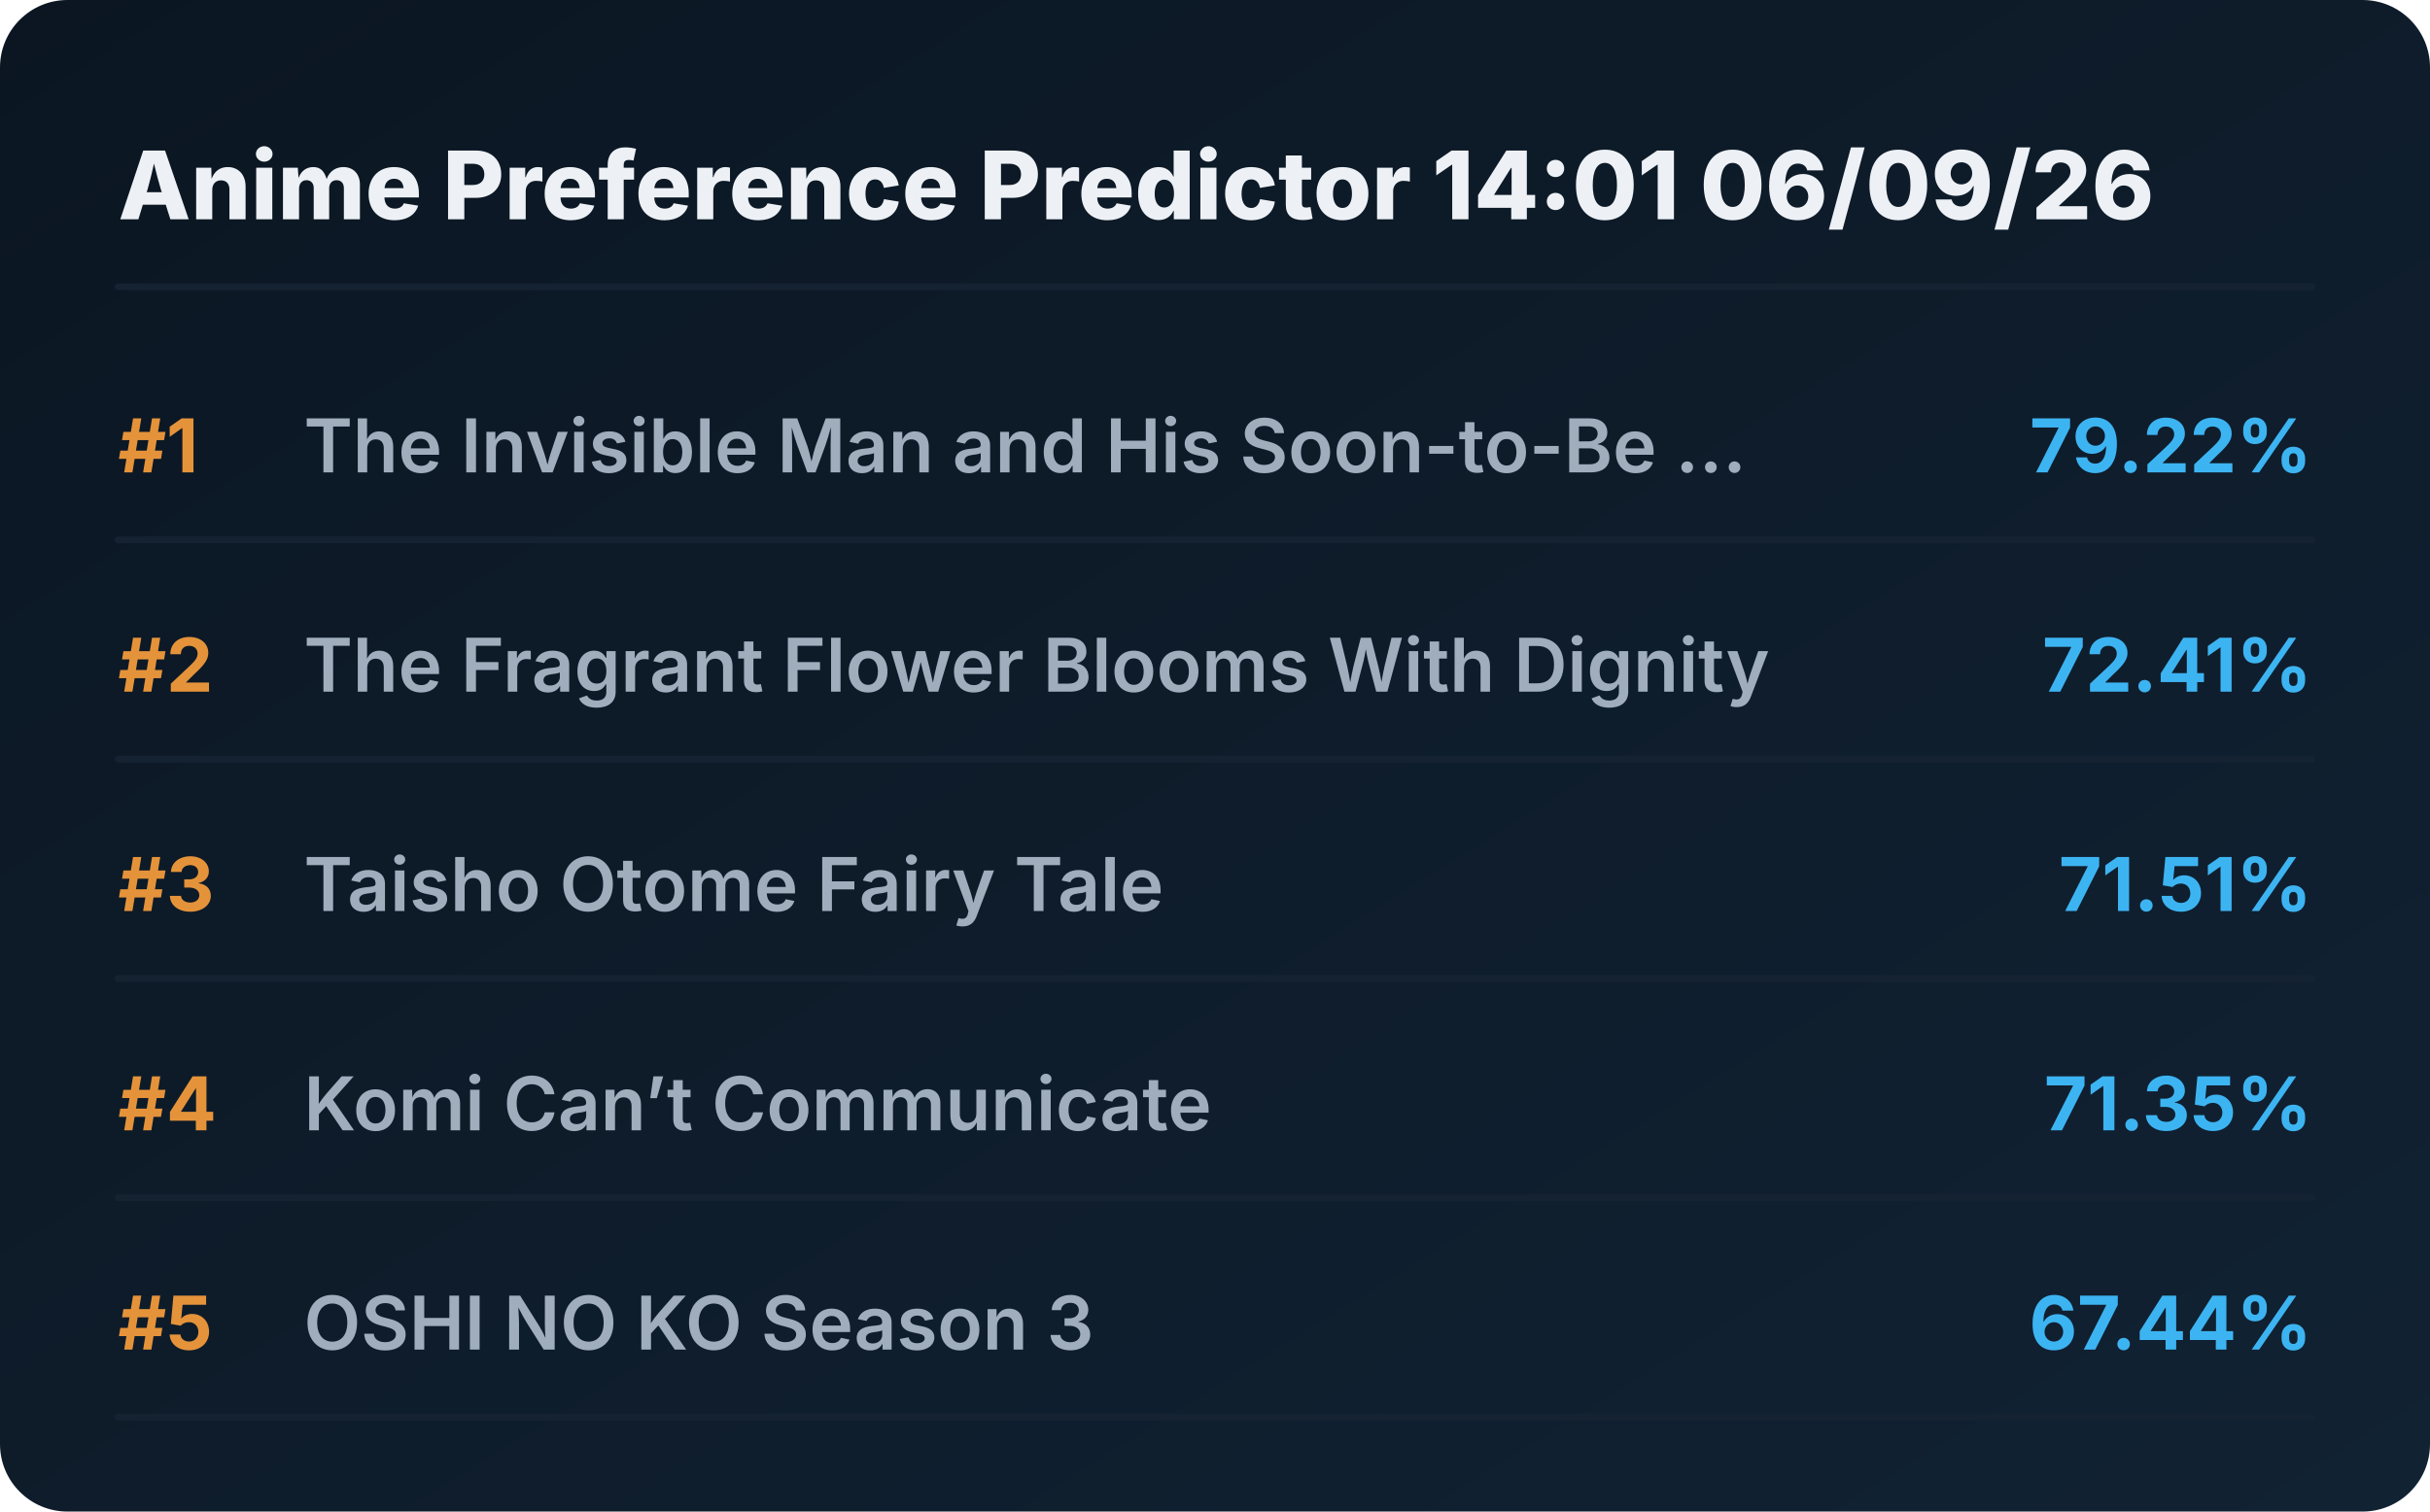
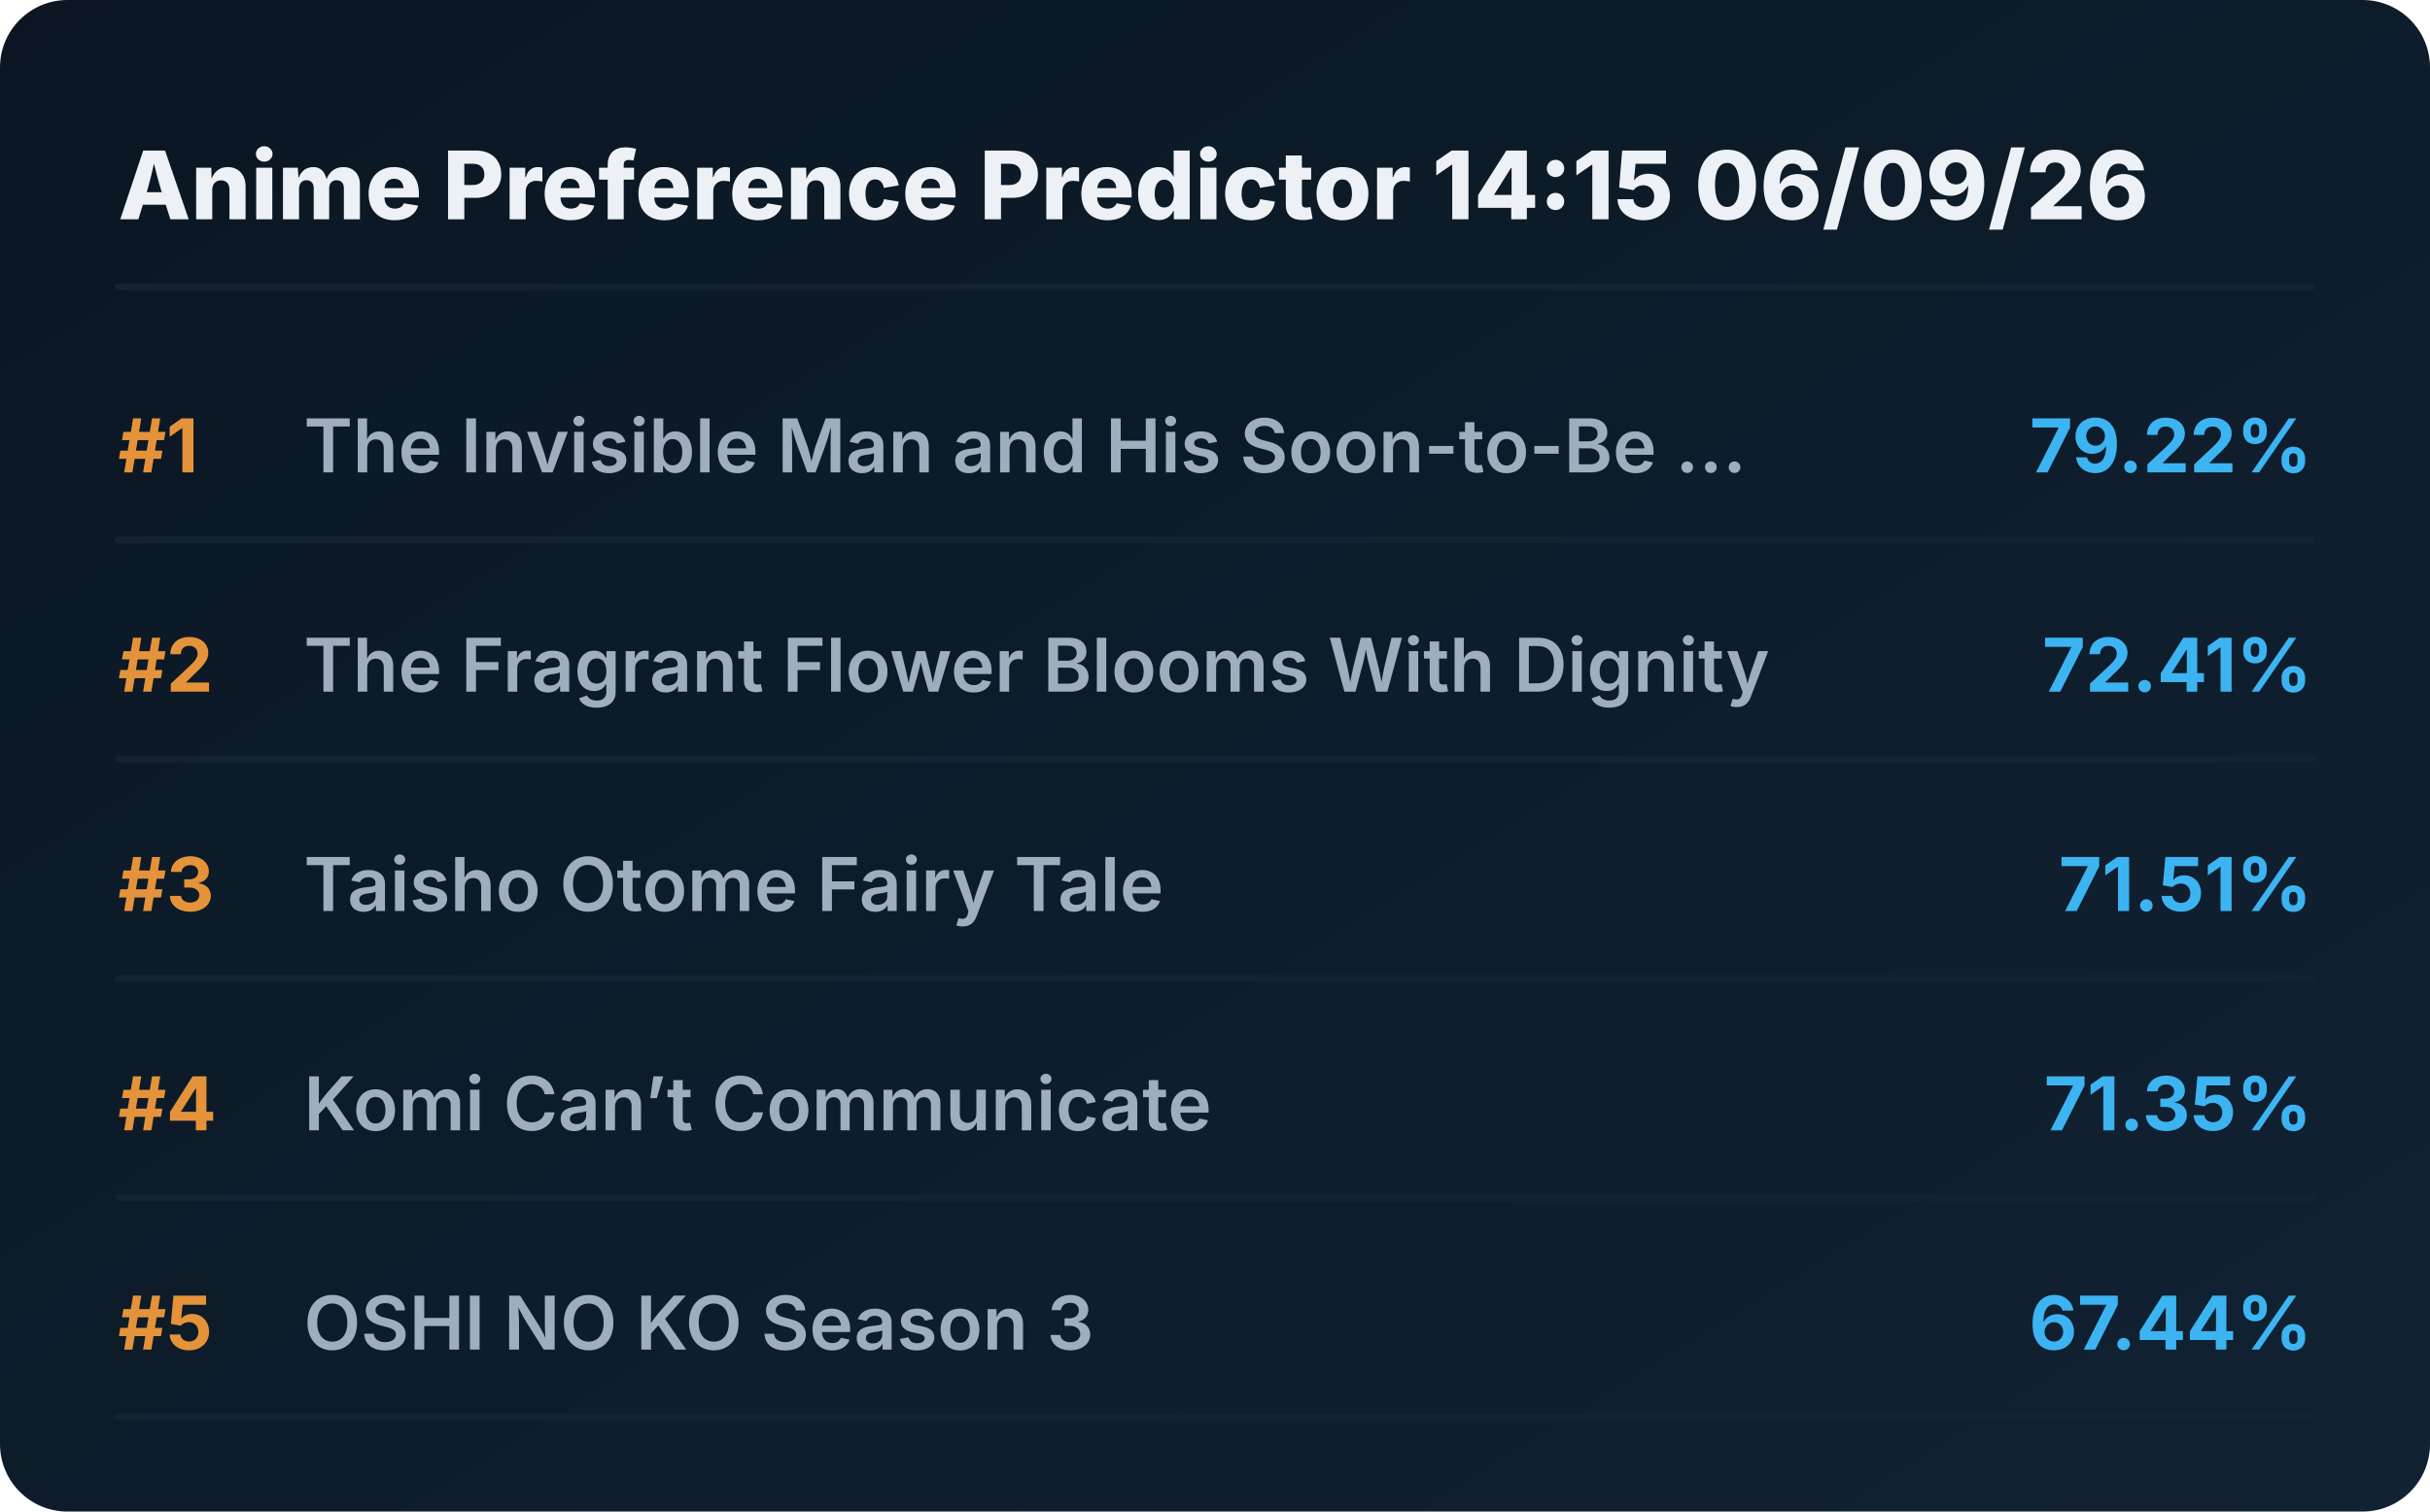
<svg xmlns="http://www.w3.org/2000/svg" viewBox="0 0 720 448" preserveAspectRatio="xMidYMid meet" style="width: 100%; height: auto; max-width: 720px;">
  <defs>
    <linearGradient id="boxGrad" x1="0%" y1="0%" x2="100%" y2="100%">
      <stop offset="0%" stop-color="#0b1622" />
      <stop offset="100%" stop-color="#112233" />
    </linearGradient>
    <clipPath id="titleClip">
      <rect x="90" y="0" width="510" height="100%" />
    </clipPath>
  </defs>
  <style>
    .bg { fill: url(#boxGrad); rx: 20px; }
    .header { font-family: 'Overpass', 'Inter', system-ui, sans-serif; font-weight: 800; font-size: 28px; fill: #edf1f5; }
    .rank { font-family: 'Overpass', 'Inter', system-ui, sans-serif; font-weight: 700; font-size: 22px; fill: #e5933a; }
    .title { font-family: 'Overpass', 'Inter', system-ui, sans-serif; font-weight: 600; font-size: 22px; fill: #9fadbd; }
    .score { font-family: 'Overpass', 'Inter', system-ui, sans-serif; font-weight: 700; font-size: 22px; fill: #3db4f2; }
    .line { stroke: #152232; stroke-width: 2; stroke-linecap: round; }
  </style>
  <rect class="bg" width="720" height="448" />
-   <text x="35" y="65" class="header">Anime Preference Predictor 14:01 06/09/26</text>
+   <text x="35" y="65" class="header">Anime Preference Predictor 14:15 06/09/26</text>
  <line x1="35" y1="85" x2="685" y2="85" class="line" />
  <g transform="translate(0, 0)">
    <text x="35" y="140" class="rank">#1</text>
    <text x="90" y="140" class="title">The Invisible Man and His Soon-to-Be ...</text>
    <text x="685" y="140" class="score" text-anchor="end">79.22%</text>
    <line x1="35" y1="160" x2="685" y2="160" class="line" />
  </g>
  <g transform="translate(0, 65)">
    <text x="35" y="140" class="rank">#2</text>
    <text x="90" y="140" class="title">The Fragrant Flower Blooms With Dignity</text>
    <text x="685" y="140" class="score" text-anchor="end">72.41%</text>
    <line x1="35" y1="160" x2="685" y2="160" class="line" />
  </g>
  <g transform="translate(0, 130)">
    <text x="35" y="140" class="rank">#3</text>
    <text x="90" y="140" class="title">Taisho Otome Fairy Tale</text>
    <text x="685" y="140" class="score" text-anchor="end">71.51%</text>
    <line x1="35" y1="160" x2="685" y2="160" class="line" />
  </g>
  <g transform="translate(0, 195)">
    <text x="35" y="140" class="rank">#4</text>
    <text x="90" y="140" class="title">Komi Can’t Communicate</text>
    <text x="685" y="140" class="score" text-anchor="end">71.35%</text>
    <line x1="35" y1="160" x2="685" y2="160" class="line" />
  </g>
  <g transform="translate(0, 260)">
    <text x="35" y="140" class="rank">#5</text>
    <text x="90" y="140" class="title">OSHI NO KO Season 3</text>
    <text x="685" y="140" class="score" text-anchor="end">67.44%</text>
    <line x1="35" y1="160" x2="685" y2="160" class="line" />
  </g>
</svg>
